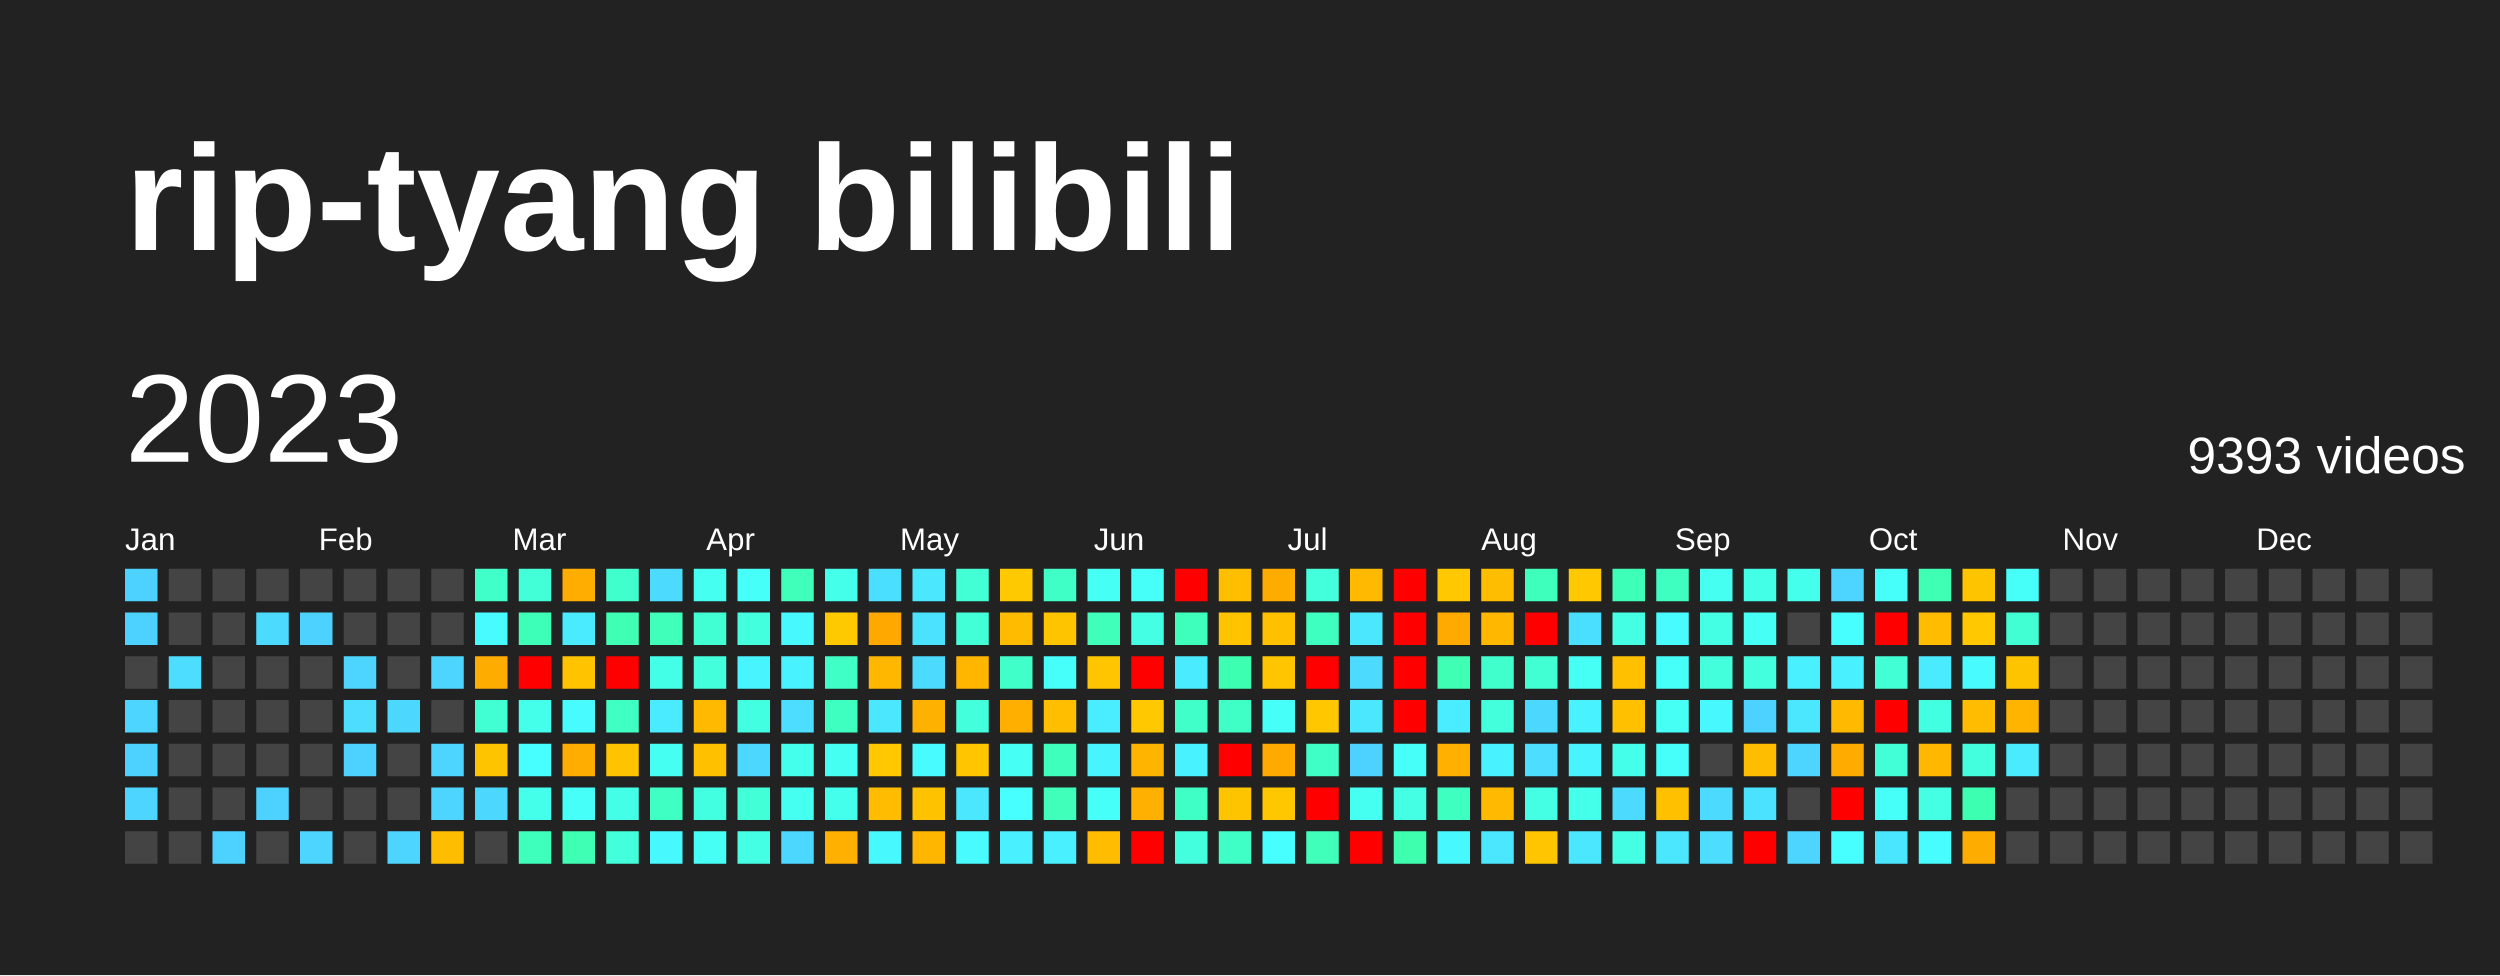
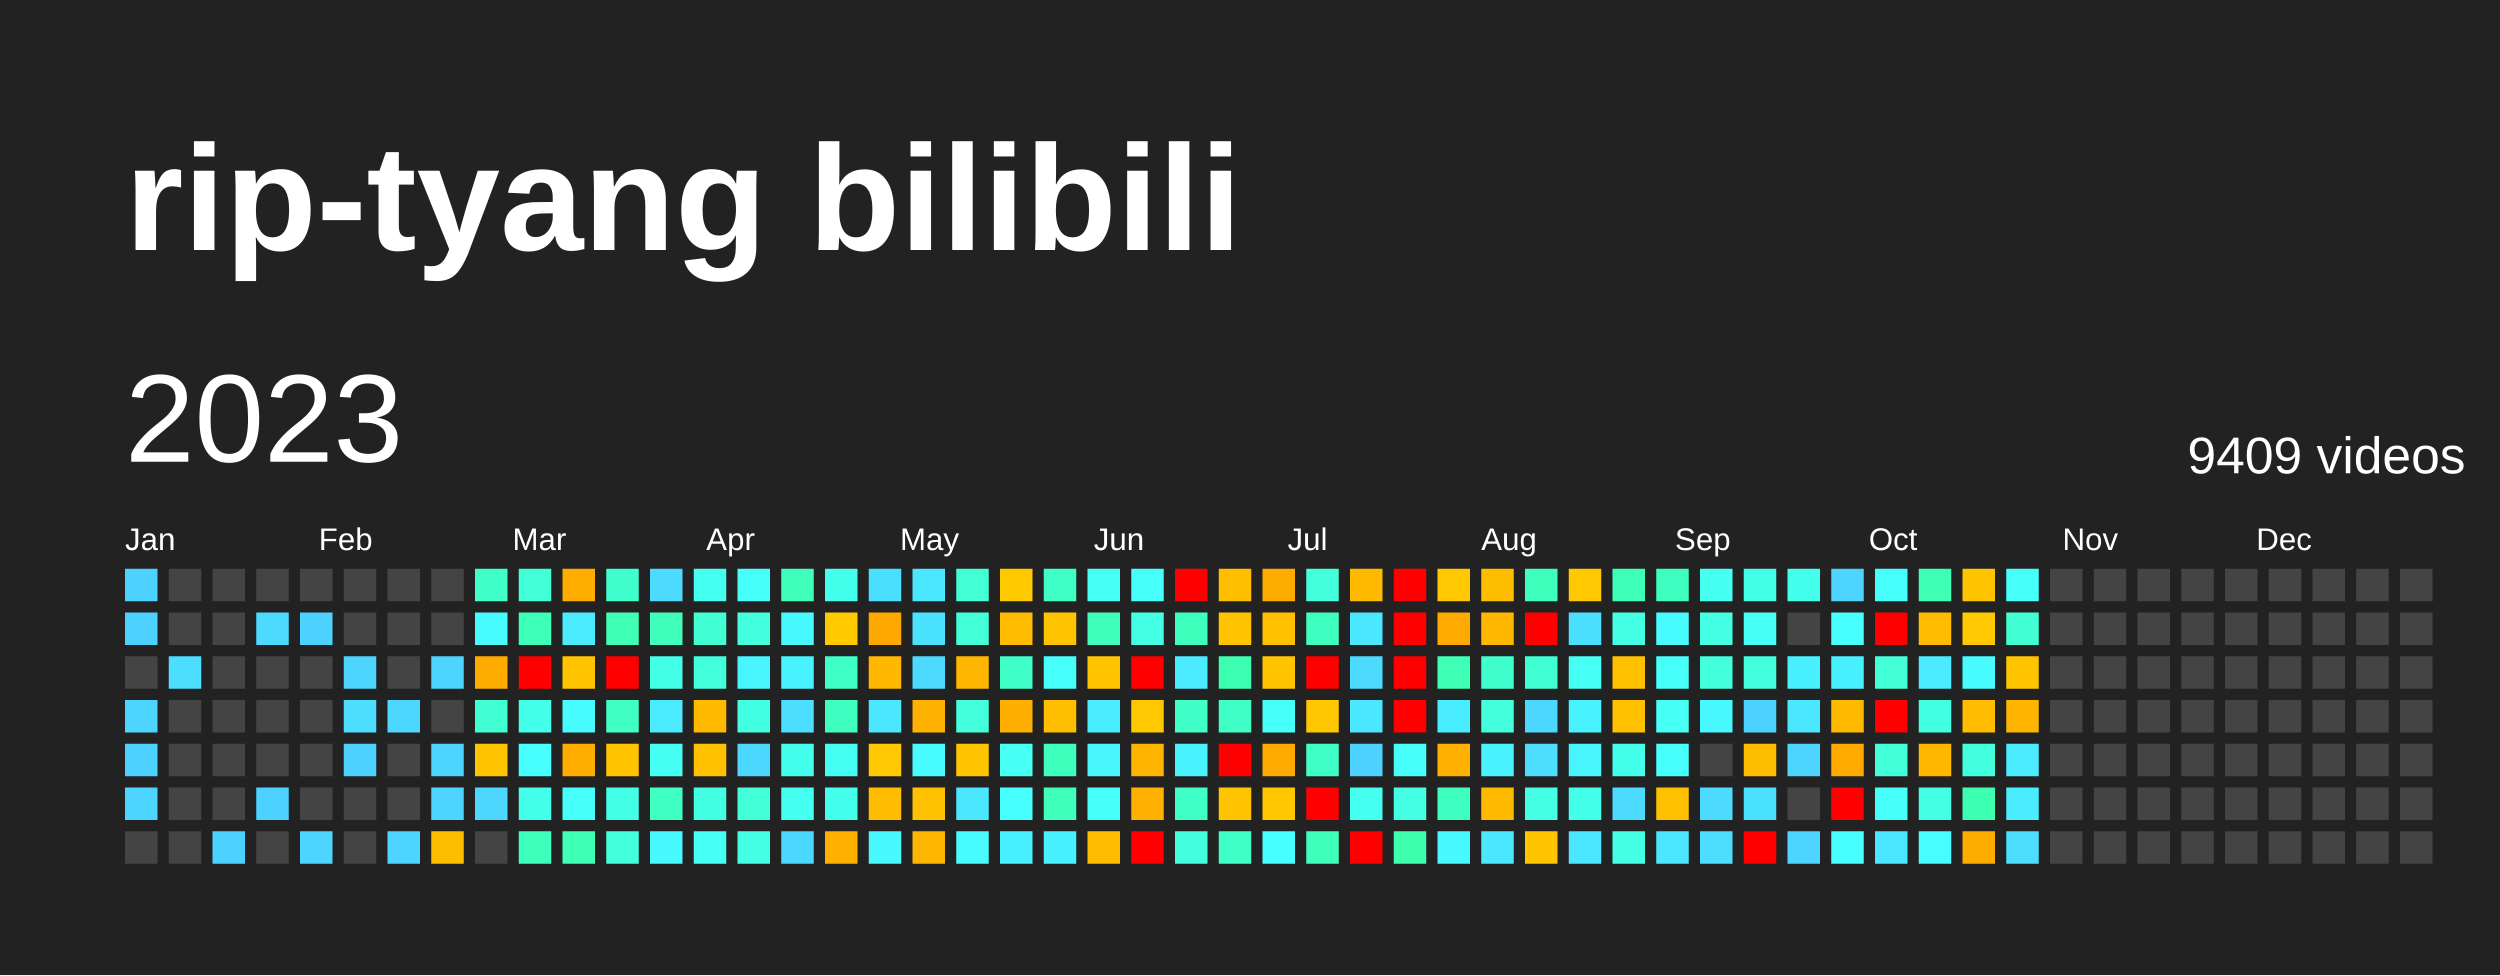
<svg xmlns="http://www.w3.org/2000/svg" baseProfile="full" height="78mm" version="1.1" viewBox="0,0,200,78" width="200mm">
  <defs />
  <rect fill="#222222" height="78" width="200" x="0" y="0" />
  <text fill="#FFFFFF" style="font-size:12px; font-family:Arial; font-weight:bold;" x="10" y="20">rip-tyang bilibili</text>
  <text dominant-baseline="hanging" fill="#FFFFFF" style="font-size:10.0px; font-family:Arial;" x="10" y="30">2023</text>
-   <text dominant-baseline="hanging" fill="#FFFFFF" style="font-size:4.125px; font-family:Arial;" x="175" y="35">9393 videos</text>
+   <text dominant-baseline="hanging" fill="#FFFFFF" style="font-size:4.125px; font-family:Arial;" x="175" y="35">9409 videos</text>
  <text fill="#FFFFFF" style="font-size:2.5px; font-family:Arial" x="10.0" y="44">Jan</text>
  <text fill="#FFFFFF" style="font-size:2.5px; font-family:Arial" x="25.5" y="44">Feb</text>
  <text fill="#FFFFFF" style="font-size:2.5px; font-family:Arial" x="41.0" y="44">Mar</text>
  <text fill="#FFFFFF" style="font-size:2.5px; font-family:Arial" x="56.5" y="44">Apr</text>
  <text fill="#FFFFFF" style="font-size:2.5px; font-family:Arial" x="72.0" y="44">May</text>
  <text fill="#FFFFFF" style="font-size:2.5px; font-family:Arial" x="87.5" y="44">Jun</text>
  <text fill="#FFFFFF" style="font-size:2.5px; font-family:Arial" x="103.0" y="44">Jul</text>
  <text fill="#FFFFFF" style="font-size:2.5px; font-family:Arial" x="118.5" y="44">Aug</text>
  <text fill="#FFFFFF" style="font-size:2.5px; font-family:Arial" x="134.0" y="44">Sep</text>
  <text fill="#FFFFFF" style="font-size:2.5px; font-family:Arial" x="149.5" y="44">Oct</text>
  <text fill="#FFFFFF" style="font-size:2.5px; font-family:Arial" x="165.0" y="44">Nov</text>
  <text fill="#FFFFFF" style="font-size:2.5px; font-family:Arial" x="180.5" y="44">Dec</text>
  <rect fill="#4dd2ff" height="2.6" width="2.6" x="10.0" y="45.5" />
  <rect fill="#4dd2ff" height="2.6" width="2.6" x="10.0" y="49.0" />
  <rect fill="#444444" height="2.6" width="2.6" x="10.0" y="52.5" />
  <rect fill="#4dd5ff" height="2.6" width="2.6" x="10.0" y="56.0" />
  <rect fill="#4dd2ff" height="2.6" width="2.6" x="10.0" y="59.5" />
  <rect fill="#4dd5ff" height="2.6" width="2.6" x="10.0" y="63.0" />
  <rect fill="#444444" height="2.6" width="2.6" x="10.0" y="66.5" />
  <rect fill="#444444" height="2.6" width="2.6" x="13.5" y="45.5" />
  <rect fill="#444444" height="2.6" width="2.6" x="13.5" y="49.0" />
  <rect fill="#4cddff" height="2.6" width="2.6" x="13.5" y="52.5" />
  <rect fill="#444444" height="2.6" width="2.6" x="13.5" y="56.0" />
  <rect fill="#444444" height="2.6" width="2.6" x="13.5" y="59.5" />
  <rect fill="#444444" height="2.6" width="2.6" x="13.5" y="63.0" />
  <rect fill="#444444" height="2.6" width="2.6" x="13.5" y="66.5" />
  <rect fill="#444444" height="2.6" width="2.6" x="17.0" y="45.5" />
  <rect fill="#444444" height="2.6" width="2.6" x="17.0" y="49.0" />
  <rect fill="#444444" height="2.6" width="2.6" x="17.0" y="52.5" />
  <rect fill="#444444" height="2.6" width="2.6" x="17.0" y="56.0" />
  <rect fill="#444444" height="2.6" width="2.6" x="17.0" y="59.5" />
  <rect fill="#444444" height="2.6" width="2.6" x="17.0" y="63.0" />
  <rect fill="#4dd2ff" height="2.6" width="2.6" x="17.0" y="66.5" />
  <rect fill="#444444" height="2.6" width="2.6" x="20.5" y="45.5" />
  <rect fill="#4cdaff" height="2.6" width="2.6" x="20.5" y="49.0" />
  <rect fill="#444444" height="2.6" width="2.6" x="20.5" y="52.5" />
  <rect fill="#444444" height="2.6" width="2.6" x="20.5" y="56.0" />
  <rect fill="#444444" height="2.6" width="2.6" x="20.5" y="59.5" />
  <rect fill="#4dd2ff" height="2.6" width="2.6" x="20.5" y="63.0" />
  <rect fill="#444444" height="2.6" width="2.6" x="20.5" y="66.5" />
  <rect fill="#444444" height="2.6" width="2.6" x="24.0" y="45.5" />
  <rect fill="#4dd2ff" height="2.6" width="2.6" x="24.0" y="49.0" />
  <rect fill="#444444" height="2.6" width="2.6" x="24.0" y="52.5" />
  <rect fill="#444444" height="2.6" width="2.6" x="24.0" y="56.0" />
  <rect fill="#444444" height="2.6" width="2.6" x="24.0" y="59.5" />
  <rect fill="#444444" height="2.6" width="2.6" x="24.0" y="63.0" />
  <rect fill="#4dd5ff" height="2.6" width="2.6" x="24.0" y="66.5" />
  <rect fill="#444444" height="2.6" width="2.6" x="27.5" y="45.5" />
  <rect fill="#444444" height="2.6" width="2.6" x="27.5" y="49.0" />
  <rect fill="#4dd5ff" height="2.6" width="2.6" x="27.5" y="52.5" />
  <rect fill="#4cddff" height="2.6" width="2.6" x="27.5" y="56.0" />
  <rect fill="#4dd2ff" height="2.6" width="2.6" x="27.5" y="59.5" />
  <rect fill="#444444" height="2.6" width="2.6" x="27.5" y="63.0" />
  <rect fill="#444444" height="2.6" width="2.6" x="27.5" y="66.5" />
  <rect fill="#444444" height="2.6" width="2.6" x="31.0" y="45.5" />
  <rect fill="#444444" height="2.6" width="2.6" x="31.0" y="49.0" />
  <rect fill="#444444" height="2.6" width="2.6" x="31.0" y="52.5" />
  <rect fill="#4cd7ff" height="2.6" width="2.6" x="31.0" y="56.0" />
  <rect fill="#444444" height="2.6" width="2.6" x="31.0" y="59.5" />
  <rect fill="#444444" height="2.6" width="2.6" x="31.0" y="63.0" />
  <rect fill="#4dd5ff" height="2.6" width="2.6" x="31.0" y="66.5" />
  <rect fill="#444444" height="2.6" width="2.6" x="34.5" y="45.5" />
  <rect fill="#444444" height="2.6" width="2.6" x="34.5" y="49.0" />
  <rect fill="#4dd5ff" height="2.6" width="2.6" x="34.5" y="52.5" />
  <rect fill="#444444" height="2.6" width="2.6" x="34.5" y="56.0" />
  <rect fill="#4dd5ff" height="2.6" width="2.6" x="34.5" y="59.5" />
  <rect fill="#4dd5ff" height="2.6" width="2.6" x="34.5" y="63.0" />
  <rect fill="#ffbd00" height="2.6" width="2.6" x="34.5" y="66.5" />
  <rect fill="#40ffc9" height="2.6" width="2.6" x="38.0" y="45.5" />
  <rect fill="#48fbff" height="2.6" width="2.6" x="38.0" y="49.0" />
  <rect fill="#ffac00" height="2.6" width="2.6" x="38.0" y="52.5" />
  <rect fill="#41ffd2" height="2.6" width="2.6" x="38.0" y="56.0" />
  <rect fill="#ffc400" height="2.6" width="2.6" x="38.0" y="59.5" />
  <rect fill="#4cd7ff" height="2.6" width="2.6" x="38.0" y="63.0" />
  <rect fill="#444444" height="2.6" width="2.6" x="38.0" y="66.5" />
  <rect fill="#42ffd8" height="2.6" width="2.6" x="41.5" y="45.5" />
  <rect fill="#3effb7" height="2.6" width="2.6" x="41.5" y="49.0" />
  <rect fill="red" height="2.6" width="2.6" x="41.5" y="52.5" />
  <rect fill="#44ffea" height="2.6" width="2.6" x="41.5" y="56.0" />
  <rect fill="#47fffe" height="2.6" width="2.6" x="41.5" y="59.5" />
  <rect fill="#44ffea" height="2.6" width="2.6" x="41.5" y="63.0" />
  <rect fill="#3fffbd" height="2.6" width="2.6" x="41.5" y="66.5" />
  <rect fill="#ffae00" height="2.6" width="2.6" x="45.0" y="45.5" />
  <rect fill="#4aeaff" height="2.6" width="2.6" x="45.0" y="49.0" />
  <rect fill="#ffc300" height="2.6" width="2.6" x="45.0" y="52.5" />
  <rect fill="#48fbff" height="2.6" width="2.6" x="45.0" y="56.0" />
  <rect fill="#ffae00" height="2.6" width="2.6" x="45.0" y="59.5" />
  <rect fill="#46fff8" height="2.6" width="2.6" x="45.0" y="63.0" />
  <rect fill="#3effb4" height="2.6" width="2.6" x="45.0" y="66.5" />
  <rect fill="#41ffcc" height="2.6" width="2.6" x="48.5" y="45.5" />
  <rect fill="#3effb4" height="2.6" width="2.6" x="48.5" y="49.0" />
  <rect fill="red" height="2.6" width="2.6" x="48.5" y="52.5" />
  <rect fill="#40ffc3" height="2.6" width="2.6" x="48.5" y="56.0" />
  <rect fill="#ffc300" height="2.6" width="2.6" x="48.5" y="59.5" />
  <rect fill="#44ffe7" height="2.6" width="2.6" x="48.5" y="63.0" />
  <rect fill="#43ffdb" height="2.6" width="2.6" x="48.5" y="66.5" />
  <rect fill="#4cdaff" height="2.6" width="2.6" x="52.0" y="45.5" />
  <rect fill="#3fffba" height="2.6" width="2.6" x="52.0" y="49.0" />
  <rect fill="#44ffe7" height="2.6" width="2.6" x="52.0" y="52.5" />
  <rect fill="#4aeaff" height="2.6" width="2.6" x="52.0" y="56.0" />
  <rect fill="#45fff2" height="2.6" width="2.6" x="52.0" y="59.5" />
  <rect fill="#40ffc3" height="2.6" width="2.6" x="52.0" y="63.0" />
  <rect fill="#48f8ff" height="2.6" width="2.6" x="52.0" y="66.5" />
  <rect fill="#45fff0" height="2.6" width="2.6" x="55.5" y="45.5" />
  <rect fill="#41ffd2" height="2.6" width="2.6" x="55.5" y="49.0" />
  <rect fill="#43ffdb" height="2.6" width="2.6" x="55.5" y="52.5" />
  <rect fill="#ffba00" height="2.6" width="2.6" x="55.5" y="56.0" />
  <rect fill="#ffc000" height="2.6" width="2.6" x="55.5" y="59.5" />
  <rect fill="#43ffe1" height="2.6" width="2.6" x="55.5" y="63.0" />
  <rect fill="#46fff5" height="2.6" width="2.6" x="55.5" y="66.5" />
  <rect fill="#46fff8" height="2.6" width="2.6" x="59.0" y="45.5" />
  <rect fill="#43ffde" height="2.6" width="2.6" x="59.0" y="49.0" />
  <rect fill="#48f5ff" height="2.6" width="2.6" x="59.0" y="52.5" />
  <rect fill="#43ffe1" height="2.6" width="2.6" x="59.0" y="56.0" />
  <rect fill="#4cd7ff" height="2.6" width="2.6" x="59.0" y="59.5" />
  <rect fill="#42ffd8" height="2.6" width="2.6" x="59.0" y="63.0" />
  <rect fill="#44ffe4" height="2.6" width="2.6" x="59.0" y="66.5" />
  <rect fill="#3fffba" height="2.6" width="2.6" x="62.5" y="45.5" />
  <rect fill="#48f8ff" height="2.6" width="2.6" x="62.5" y="49.0" />
  <rect fill="#49f2ff" height="2.6" width="2.6" x="62.5" y="52.5" />
  <rect fill="#4cddff" height="2.6" width="2.6" x="62.5" y="56.0" />
  <rect fill="#45ffed" height="2.6" width="2.6" x="62.5" y="59.5" />
  <rect fill="#45fff0" height="2.6" width="2.6" x="62.5" y="63.0" />
  <rect fill="#4cd7ff" height="2.6" width="2.6" x="62.5" y="66.5" />
  <rect fill="#44ffea" height="2.6" width="2.6" x="66.0" y="45.5" />
  <rect fill="#ffc900" height="2.6" width="2.6" x="66.0" y="49.0" />
  <rect fill="#40ffc6" height="2.6" width="2.6" x="66.0" y="52.5" />
  <rect fill="#3fffc0" height="2.6" width="2.6" x="66.0" y="56.0" />
  <rect fill="#45fff2" height="2.6" width="2.6" x="66.0" y="59.5" />
  <rect fill="#45ffed" height="2.6" width="2.6" x="66.0" y="63.0" />
  <rect fill="#ffb000" height="2.6" width="2.6" x="66.0" y="66.5" />
  <rect fill="#4bdfff" height="2.6" width="2.6" x="69.5" y="45.5" />
  <rect fill="#ffa900" height="2.6" width="2.6" x="69.5" y="49.0" />
  <rect fill="#ffb700" height="2.6" width="2.6" x="69.5" y="52.5" />
  <rect fill="#4ae7ff" height="2.6" width="2.6" x="69.5" y="56.0" />
  <rect fill="#ffc800" height="2.6" width="2.6" x="69.5" y="59.5" />
  <rect fill="#ffbc00" height="2.6" width="2.6" x="69.5" y="63.0" />
  <rect fill="#48f8ff" height="2.6" width="2.6" x="69.5" y="66.5" />
  <rect fill="#4ae7ff" height="2.6" width="2.6" x="73.0" y="45.5" />
  <rect fill="#4be2ff" height="2.6" width="2.6" x="73.0" y="49.0" />
  <rect fill="#4cdaff" height="2.6" width="2.6" x="73.0" y="52.5" />
  <rect fill="#ffb100" height="2.6" width="2.6" x="73.0" y="56.0" />
  <rect fill="#48fbff" height="2.6" width="2.6" x="73.0" y="59.5" />
  <rect fill="#ffc200" height="2.6" width="2.6" x="73.0" y="63.0" />
  <rect fill="#ffb600" height="2.6" width="2.6" x="73.0" y="66.5" />
  <rect fill="#42ffd5" height="2.6" width="2.6" x="76.5" y="45.5" />
  <rect fill="#42ffd8" height="2.6" width="2.6" x="76.5" y="49.0" />
  <rect fill="#ffb600" height="2.6" width="2.6" x="76.5" y="52.5" />
  <rect fill="#43ffdb" height="2.6" width="2.6" x="76.5" y="56.0" />
  <rect fill="#ffc600" height="2.6" width="2.6" x="76.5" y="59.5" />
  <rect fill="#4ae7ff" height="2.6" width="2.6" x="76.5" y="63.0" />
  <rect fill="#48fbff" height="2.6" width="2.6" x="76.5" y="66.5" />
  <rect fill="#ffc900" height="2.6" width="2.6" x="80.0" y="45.5" />
  <rect fill="#ffbb00" height="2.6" width="2.6" x="80.0" y="49.0" />
  <rect fill="#40ffc9" height="2.6" width="2.6" x="80.0" y="52.5" />
  <rect fill="#ffaf00" height="2.6" width="2.6" x="80.0" y="56.0" />
  <rect fill="#46fff5" height="2.6" width="2.6" x="80.0" y="59.5" />
  <rect fill="#47fffe" height="2.6" width="2.6" x="80.0" y="63.0" />
  <rect fill="#49f0ff" height="2.6" width="2.6" x="80.0" y="66.5" />
  <rect fill="#40ffc6" height="2.6" width="2.6" x="83.5" y="45.5" />
  <rect fill="#ffc400" height="2.6" width="2.6" x="83.5" y="49.0" />
  <rect fill="#46fffb" height="2.6" width="2.6" x="83.5" y="52.5" />
  <rect fill="#ffbe00" height="2.6" width="2.6" x="83.5" y="56.0" />
  <rect fill="#3fffbd" height="2.6" width="2.6" x="83.5" y="59.5" />
  <rect fill="#3fffba" height="2.6" width="2.6" x="83.5" y="63.0" />
  <rect fill="#49f0ff" height="2.6" width="2.6" x="83.5" y="66.5" />
  <rect fill="#46fff5" height="2.6" width="2.6" x="87.0" y="45.5" />
  <rect fill="#3fffba" height="2.6" width="2.6" x="87.0" y="49.0" />
  <rect fill="#ffc600" height="2.6" width="2.6" x="87.0" y="52.5" />
  <rect fill="#49edff" height="2.6" width="2.6" x="87.0" y="56.0" />
  <rect fill="#48f5ff" height="2.6" width="2.6" x="87.0" y="59.5" />
  <rect fill="#46fff8" height="2.6" width="2.6" x="87.0" y="63.0" />
  <rect fill="#ffbc00" height="2.6" width="2.6" x="87.0" y="66.5" />
  <rect fill="#46fff8" height="2.6" width="2.6" x="90.5" y="45.5" />
  <rect fill="#44ffe4" height="2.6" width="2.6" x="90.5" y="49.0" />
  <rect fill="red" height="2.6" width="2.6" x="90.5" y="52.5" />
  <rect fill="#ffc800" height="2.6" width="2.6" x="90.5" y="56.0" />
  <rect fill="#ffb500" height="2.6" width="2.6" x="90.5" y="59.5" />
  <rect fill="#ffb000" height="2.6" width="2.6" x="90.5" y="63.0" />
  <rect fill="red" height="2.6" width="2.6" x="90.5" y="66.5" />
  <rect fill="red" height="2.6" width="2.6" x="94.0" y="45.5" />
  <rect fill="#3fffbd" height="2.6" width="2.6" x="94.0" y="49.0" />
  <rect fill="#4aeaff" height="2.6" width="2.6" x="94.0" y="52.5" />
  <rect fill="#40ffc9" height="2.6" width="2.6" x="94.0" y="56.0" />
  <rect fill="#49f2ff" height="2.6" width="2.6" x="94.0" y="59.5" />
  <rect fill="#40ffc6" height="2.6" width="2.6" x="94.0" y="63.0" />
  <rect fill="#43ffde" height="2.6" width="2.6" x="94.0" y="66.5" />
  <rect fill="#ffbe00" height="2.6" width="2.6" x="97.5" y="45.5" />
  <rect fill="#ffc300" height="2.6" width="2.6" x="97.5" y="49.0" />
  <rect fill="#3dffb1" height="2.6" width="2.6" x="97.5" y="52.5" />
  <rect fill="#40ffc6" height="2.6" width="2.6" x="97.5" y="56.0" />
  <rect fill="red" height="2.6" width="2.6" x="97.5" y="59.5" />
  <rect fill="#ffc400" height="2.6" width="2.6" x="97.5" y="63.0" />
  <rect fill="#40ffc6" height="2.6" width="2.6" x="97.5" y="66.5" />
  <rect fill="#ffac00" height="2.6" width="2.6" x="101.0" y="45.5" />
  <rect fill="#ffc000" height="2.6" width="2.6" x="101.0" y="49.0" />
  <rect fill="#ffc600" height="2.6" width="2.6" x="101.0" y="52.5" />
  <rect fill="#46fff8" height="2.6" width="2.6" x="101.0" y="56.0" />
  <rect fill="#ffaa00" height="2.6" width="2.6" x="101.0" y="59.5" />
  <rect fill="#ffc700" height="2.6" width="2.6" x="101.0" y="63.0" />
  <rect fill="#47fffe" height="2.6" width="2.6" x="101.0" y="66.5" />
  <rect fill="#43ffdb" height="2.6" width="2.6" x="104.5" y="45.5" />
  <rect fill="#3fffc0" height="2.6" width="2.6" x="104.5" y="49.0" />
  <rect fill="red" height="2.6" width="2.6" x="104.5" y="52.5" />
  <rect fill="#ffc700" height="2.6" width="2.6" x="104.5" y="56.0" />
  <rect fill="#40ffc6" height="2.6" width="2.6" x="104.5" y="59.5" />
  <rect fill="red" height="2.6" width="2.6" x="104.5" y="63.0" />
  <rect fill="#3fffba" height="2.6" width="2.6" x="104.5" y="66.5" />
  <rect fill="#ffba00" height="2.6" width="2.6" x="108.0" y="45.5" />
  <rect fill="#4ae7ff" height="2.6" width="2.6" x="108.0" y="49.0" />
  <rect fill="#4cdaff" height="2.6" width="2.6" x="108.0" y="52.5" />
  <rect fill="#4ae7ff" height="2.6" width="2.6" x="108.0" y="56.0" />
  <rect fill="#4dd2ff" height="2.6" width="2.6" x="108.0" y="59.5" />
  <rect fill="#45fff0" height="2.6" width="2.6" x="108.0" y="63.0" />
  <rect fill="red" height="2.6" width="2.6" x="108.0" y="66.5" />
  <rect fill="red" height="2.6" width="2.6" x="111.5" y="45.5" />
  <rect fill="red" height="2.6" width="2.6" x="111.5" y="49.0" />
  <rect fill="red" height="2.6" width="2.6" x="111.5" y="52.5" />
  <rect fill="red" height="2.6" width="2.6" x="111.5" y="56.0" />
  <rect fill="#46fff8" height="2.6" width="2.6" x="111.5" y="59.5" />
  <rect fill="#44ffe4" height="2.6" width="2.6" x="111.5" y="63.0" />
  <rect fill="#3dffae" height="2.6" width="2.6" x="111.5" y="66.5" />
  <rect fill="#ffc800" height="2.6" width="2.6" x="115.0" y="45.5" />
  <rect fill="#ffaa00" height="2.6" width="2.6" x="115.0" y="49.0" />
  <rect fill="#3effb4" height="2.6" width="2.6" x="115.0" y="52.5" />
  <rect fill="#49edff" height="2.6" width="2.6" x="115.0" y="56.0" />
  <rect fill="#ffb000" height="2.6" width="2.6" x="115.0" y="59.5" />
  <rect fill="#3fffc0" height="2.6" width="2.6" x="115.0" y="63.0" />
  <rect fill="#48f8ff" height="2.6" width="2.6" x="115.0" y="66.5" />
  <rect fill="#ffbd00" height="2.6" width="2.6" x="118.5" y="45.5" />
  <rect fill="#ffb700" height="2.6" width="2.6" x="118.5" y="49.0" />
  <rect fill="#41ffcc" height="2.6" width="2.6" x="118.5" y="52.5" />
  <rect fill="#43ffdb" height="2.6" width="2.6" x="118.5" y="56.0" />
  <rect fill="#49f2ff" height="2.6" width="2.6" x="118.5" y="59.5" />
  <rect fill="#ffba00" height="2.6" width="2.6" x="118.5" y="63.0" />
  <rect fill="#4ae7ff" height="2.6" width="2.6" x="118.5" y="66.5" />
  <rect fill="#3fffbd" height="2.6" width="2.6" x="122.0" y="45.5" />
  <rect fill="red" height="2.6" width="2.6" x="122.0" y="49.0" />
  <rect fill="#41ffd2" height="2.6" width="2.6" x="122.0" y="52.5" />
  <rect fill="#4cd7ff" height="2.6" width="2.6" x="122.0" y="56.0" />
  <rect fill="#4cddff" height="2.6" width="2.6" x="122.0" y="59.5" />
  <rect fill="#44ffe4" height="2.6" width="2.6" x="122.0" y="63.0" />
  <rect fill="#ffc600" height="2.6" width="2.6" x="122.0" y="66.5" />
  <rect fill="#ffc800" height="2.6" width="2.6" x="125.5" y="45.5" />
  <rect fill="#4bdfff" height="2.6" width="2.6" x="125.5" y="49.0" />
  <rect fill="#46fff5" height="2.6" width="2.6" x="125.5" y="52.5" />
  <rect fill="#49f2ff" height="2.6" width="2.6" x="125.5" y="56.0" />
  <rect fill="#48f5ff" height="2.6" width="2.6" x="125.5" y="59.5" />
  <rect fill="#44ffea" height="2.6" width="2.6" x="125.5" y="63.0" />
  <rect fill="#4ae7ff" height="2.6" width="2.6" x="125.5" y="66.5" />
  <rect fill="#3effb7" height="2.6" width="2.6" x="129.0" y="45.5" />
  <rect fill="#44ffe4" height="2.6" width="2.6" x="129.0" y="49.0" />
  <rect fill="#ffc000" height="2.6" width="2.6" x="129.0" y="52.5" />
  <rect fill="#ffc000" height="2.6" width="2.6" x="129.0" y="56.0" />
  <rect fill="#44ffea" height="2.6" width="2.6" x="129.0" y="59.5" />
  <rect fill="#4cdaff" height="2.6" width="2.6" x="129.0" y="63.0" />
  <rect fill="#44ffe4" height="2.6" width="2.6" x="129.0" y="66.5" />
  <rect fill="#3fffc0" height="2.6" width="2.6" x="132.5" y="45.5" />
  <rect fill="#48fbff" height="2.6" width="2.6" x="132.5" y="49.0" />
  <rect fill="#46fff8" height="2.6" width="2.6" x="132.5" y="52.5" />
  <rect fill="#46fff5" height="2.6" width="2.6" x="132.5" y="56.0" />
  <rect fill="#46fffb" height="2.6" width="2.6" x="132.5" y="59.5" />
  <rect fill="#ffc000" height="2.6" width="2.6" x="132.5" y="63.0" />
  <rect fill="#4ae7ff" height="2.6" width="2.6" x="132.5" y="66.5" />
  <rect fill="#45fff0" height="2.6" width="2.6" x="136.0" y="45.5" />
  <rect fill="#44ffe4" height="2.6" width="2.6" x="136.0" y="49.0" />
  <rect fill="#43ffdb" height="2.6" width="2.6" x="136.0" y="52.5" />
  <rect fill="#48f8ff" height="2.6" width="2.6" x="136.0" y="56.0" />
  <rect fill="#444444" height="2.6" width="2.6" x="136.0" y="59.5" />
  <rect fill="#4cdaff" height="2.6" width="2.6" x="136.0" y="63.0" />
  <rect fill="#4cddff" height="2.6" width="2.6" x="136.0" y="66.5" />
  <rect fill="#44ffe7" height="2.6" width="2.6" x="139.5" y="45.5" />
  <rect fill="#46fff5" height="2.6" width="2.6" x="139.5" y="49.0" />
  <rect fill="#43ffde" height="2.6" width="2.6" x="139.5" y="52.5" />
  <rect fill="#4dd2ff" height="2.6" width="2.6" x="139.5" y="56.0" />
  <rect fill="#ffbd00" height="2.6" width="2.6" x="139.5" y="59.5" />
  <rect fill="#4be2ff" height="2.6" width="2.6" x="139.5" y="63.0" />
  <rect fill="red" height="2.6" width="2.6" x="139.5" y="66.5" />
  <rect fill="#45ffed" height="2.6" width="2.6" x="143.0" y="45.5" />
  <rect fill="#444444" height="2.6" width="2.6" x="143.0" y="49.0" />
  <rect fill="#49f0ff" height="2.6" width="2.6" x="143.0" y="52.5" />
  <rect fill="#4ae7ff" height="2.6" width="2.6" x="143.0" y="56.0" />
  <rect fill="#4dd5ff" height="2.6" width="2.6" x="143.0" y="59.5" />
  <rect fill="#444444" height="2.6" width="2.6" x="143.0" y="63.0" />
  <rect fill="#4dd5ff" height="2.6" width="2.6" x="143.0" y="66.5" />
  <rect fill="#4dd5ff" height="2.6" width="2.6" x="146.5" y="45.5" />
  <rect fill="#47fffe" height="2.6" width="2.6" x="146.5" y="49.0" />
  <rect fill="#49f0ff" height="2.6" width="2.6" x="146.5" y="52.5" />
  <rect fill="#ffba00" height="2.6" width="2.6" x="146.5" y="56.0" />
  <rect fill="#ffab00" height="2.6" width="2.6" x="146.5" y="59.5" />
  <rect fill="red" height="2.6" width="2.6" x="146.5" y="63.0" />
  <rect fill="#47fffe" height="2.6" width="2.6" x="146.5" y="66.5" />
  <rect fill="#46fffb" height="2.6" width="2.6" x="150.0" y="45.5" />
  <rect fill="red" height="2.6" width="2.6" x="150.0" y="49.0" />
  <rect fill="#42ffd5" height="2.6" width="2.6" x="150.0" y="52.5" />
  <rect fill="red" height="2.6" width="2.6" x="150.0" y="56.0" />
  <rect fill="#42ffd8" height="2.6" width="2.6" x="150.0" y="59.5" />
  <rect fill="#46fff8" height="2.6" width="2.6" x="150.0" y="63.0" />
  <rect fill="#4ae5ff" height="2.6" width="2.6" x="150.0" y="66.5" />
  <rect fill="#3effb4" height="2.6" width="2.6" x="153.5" y="45.5" />
  <rect fill="#ffbc00" height="2.6" width="2.6" x="153.5" y="49.0" />
  <rect fill="#4aeaff" height="2.6" width="2.6" x="153.5" y="52.5" />
  <rect fill="#43ffe1" height="2.6" width="2.6" x="153.5" y="56.0" />
  <rect fill="#ffb700" height="2.6" width="2.6" x="153.5" y="59.5" />
  <rect fill="#44ffe4" height="2.6" width="2.6" x="153.5" y="63.0" />
  <rect fill="#47fdff" height="2.6" width="2.6" x="153.5" y="66.5" />
  <rect fill="#ffc400" height="2.6" width="2.6" x="157.0" y="45.5" />
  <rect fill="#ffc800" height="2.6" width="2.6" x="157.0" y="49.0" />
  <rect fill="#48fbff" height="2.6" width="2.6" x="157.0" y="52.5" />
  <rect fill="#ffbc00" height="2.6" width="2.6" x="157.0" y="56.0" />
  <rect fill="#43ffde" height="2.6" width="2.6" x="157.0" y="59.5" />
  <rect fill="#3dffb1" height="2.6" width="2.6" x="157.0" y="63.0" />
  <rect fill="#ffac00" height="2.6" width="2.6" x="157.0" y="66.5" />
  <rect fill="#46fff8" height="2.6" width="2.6" x="160.5" y="45.5" />
  <rect fill="#41ffd2" height="2.6" width="2.6" x="160.5" y="49.0" />
  <rect fill="#ffc400" height="2.6" width="2.6" x="160.5" y="52.5" />
  <rect fill="#ffb500" height="2.6" width="2.6" x="160.5" y="56.0" />
  <rect fill="#4aeaff" height="2.6" width="2.6" x="160.5" y="59.5" />
-   <rect fill="#444444" height="2.6" width="2.6" x="160.5" y="63.0" />
-   <rect fill="#444444" height="2.6" width="2.6" x="160.5" y="66.5" />
+   <rect fill="#49edff" height="2.6" width="2.6" x="160.5" y="63.0" />
+   <rect fill="#4cddff" height="2.6" width="2.6" x="160.5" y="66.5" />
  <rect fill="#444444" height="2.6" width="2.6" x="164.0" y="45.5" />
  <rect fill="#444444" height="2.6" width="2.6" x="164.0" y="49.0" />
  <rect fill="#444444" height="2.6" width="2.6" x="164.0" y="52.5" />
  <rect fill="#444444" height="2.6" width="2.6" x="164.0" y="56.0" />
  <rect fill="#444444" height="2.6" width="2.6" x="164.0" y="59.5" />
  <rect fill="#444444" height="2.6" width="2.6" x="164.0" y="63.0" />
  <rect fill="#444444" height="2.6" width="2.6" x="164.0" y="66.5" />
  <rect fill="#444444" height="2.6" width="2.6" x="167.5" y="45.5" />
  <rect fill="#444444" height="2.6" width="2.6" x="167.5" y="49.0" />
  <rect fill="#444444" height="2.6" width="2.6" x="167.5" y="52.5" />
  <rect fill="#444444" height="2.6" width="2.6" x="167.5" y="56.0" />
  <rect fill="#444444" height="2.6" width="2.6" x="167.5" y="59.5" />
  <rect fill="#444444" height="2.6" width="2.6" x="167.5" y="63.0" />
  <rect fill="#444444" height="2.6" width="2.6" x="167.5" y="66.5" />
  <rect fill="#444444" height="2.6" width="2.6" x="171.0" y="45.5" />
  <rect fill="#444444" height="2.6" width="2.6" x="171.0" y="49.0" />
  <rect fill="#444444" height="2.6" width="2.6" x="171.0" y="52.5" />
  <rect fill="#444444" height="2.6" width="2.6" x="171.0" y="56.0" />
  <rect fill="#444444" height="2.6" width="2.6" x="171.0" y="59.5" />
  <rect fill="#444444" height="2.6" width="2.6" x="171.0" y="63.0" />
  <rect fill="#444444" height="2.6" width="2.6" x="171.0" y="66.5" />
  <rect fill="#444444" height="2.6" width="2.6" x="174.5" y="45.5" />
  <rect fill="#444444" height="2.6" width="2.6" x="174.5" y="49.0" />
  <rect fill="#444444" height="2.6" width="2.6" x="174.5" y="52.5" />
  <rect fill="#444444" height="2.6" width="2.6" x="174.5" y="56.0" />
  <rect fill="#444444" height="2.6" width="2.6" x="174.5" y="59.5" />
  <rect fill="#444444" height="2.6" width="2.6" x="174.5" y="63.0" />
  <rect fill="#444444" height="2.6" width="2.6" x="174.5" y="66.5" />
  <rect fill="#444444" height="2.6" width="2.6" x="178.0" y="45.5" />
  <rect fill="#444444" height="2.6" width="2.6" x="178.0" y="49.0" />
  <rect fill="#444444" height="2.6" width="2.6" x="178.0" y="52.5" />
  <rect fill="#444444" height="2.6" width="2.6" x="178.0" y="56.0" />
  <rect fill="#444444" height="2.6" width="2.6" x="178.0" y="59.5" />
  <rect fill="#444444" height="2.6" width="2.6" x="178.0" y="63.0" />
  <rect fill="#444444" height="2.6" width="2.6" x="178.0" y="66.5" />
  <rect fill="#444444" height="2.6" width="2.6" x="181.5" y="45.5" />
  <rect fill="#444444" height="2.6" width="2.6" x="181.5" y="49.0" />
  <rect fill="#444444" height="2.6" width="2.6" x="181.5" y="52.5" />
  <rect fill="#444444" height="2.6" width="2.6" x="181.5" y="56.0" />
  <rect fill="#444444" height="2.6" width="2.6" x="181.5" y="59.5" />
  <rect fill="#444444" height="2.6" width="2.6" x="181.5" y="63.0" />
  <rect fill="#444444" height="2.6" width="2.6" x="181.5" y="66.5" />
  <rect fill="#444444" height="2.6" width="2.6" x="185.0" y="45.5" />
  <rect fill="#444444" height="2.6" width="2.6" x="185.0" y="49.0" />
  <rect fill="#444444" height="2.6" width="2.6" x="185.0" y="52.5" />
  <rect fill="#444444" height="2.6" width="2.6" x="185.0" y="56.0" />
  <rect fill="#444444" height="2.6" width="2.6" x="185.0" y="59.5" />
  <rect fill="#444444" height="2.6" width="2.6" x="185.0" y="63.0" />
  <rect fill="#444444" height="2.6" width="2.6" x="185.0" y="66.5" />
  <rect fill="#444444" height="2.6" width="2.6" x="188.5" y="45.5" />
  <rect fill="#444444" height="2.6" width="2.6" x="188.5" y="49.0" />
  <rect fill="#444444" height="2.6" width="2.6" x="188.5" y="52.5" />
  <rect fill="#444444" height="2.6" width="2.6" x="188.5" y="56.0" />
  <rect fill="#444444" height="2.6" width="2.6" x="188.5" y="59.5" />
  <rect fill="#444444" height="2.6" width="2.6" x="188.5" y="63.0" />
  <rect fill="#444444" height="2.6" width="2.6" x="188.5" y="66.5" />
  <rect fill="#444444" height="2.6" width="2.6" x="192.0" y="45.5" />
  <rect fill="#444444" height="2.6" width="2.6" x="192.0" y="49.0" />
  <rect fill="#444444" height="2.6" width="2.6" x="192.0" y="52.5" />
  <rect fill="#444444" height="2.6" width="2.6" x="192.0" y="56.0" />
  <rect fill="#444444" height="2.6" width="2.6" x="192.0" y="59.5" />
  <rect fill="#444444" height="2.6" width="2.6" x="192.0" y="63.0" />
  <rect fill="#444444" height="2.6" width="2.6" x="192.0" y="66.5" />
</svg>
